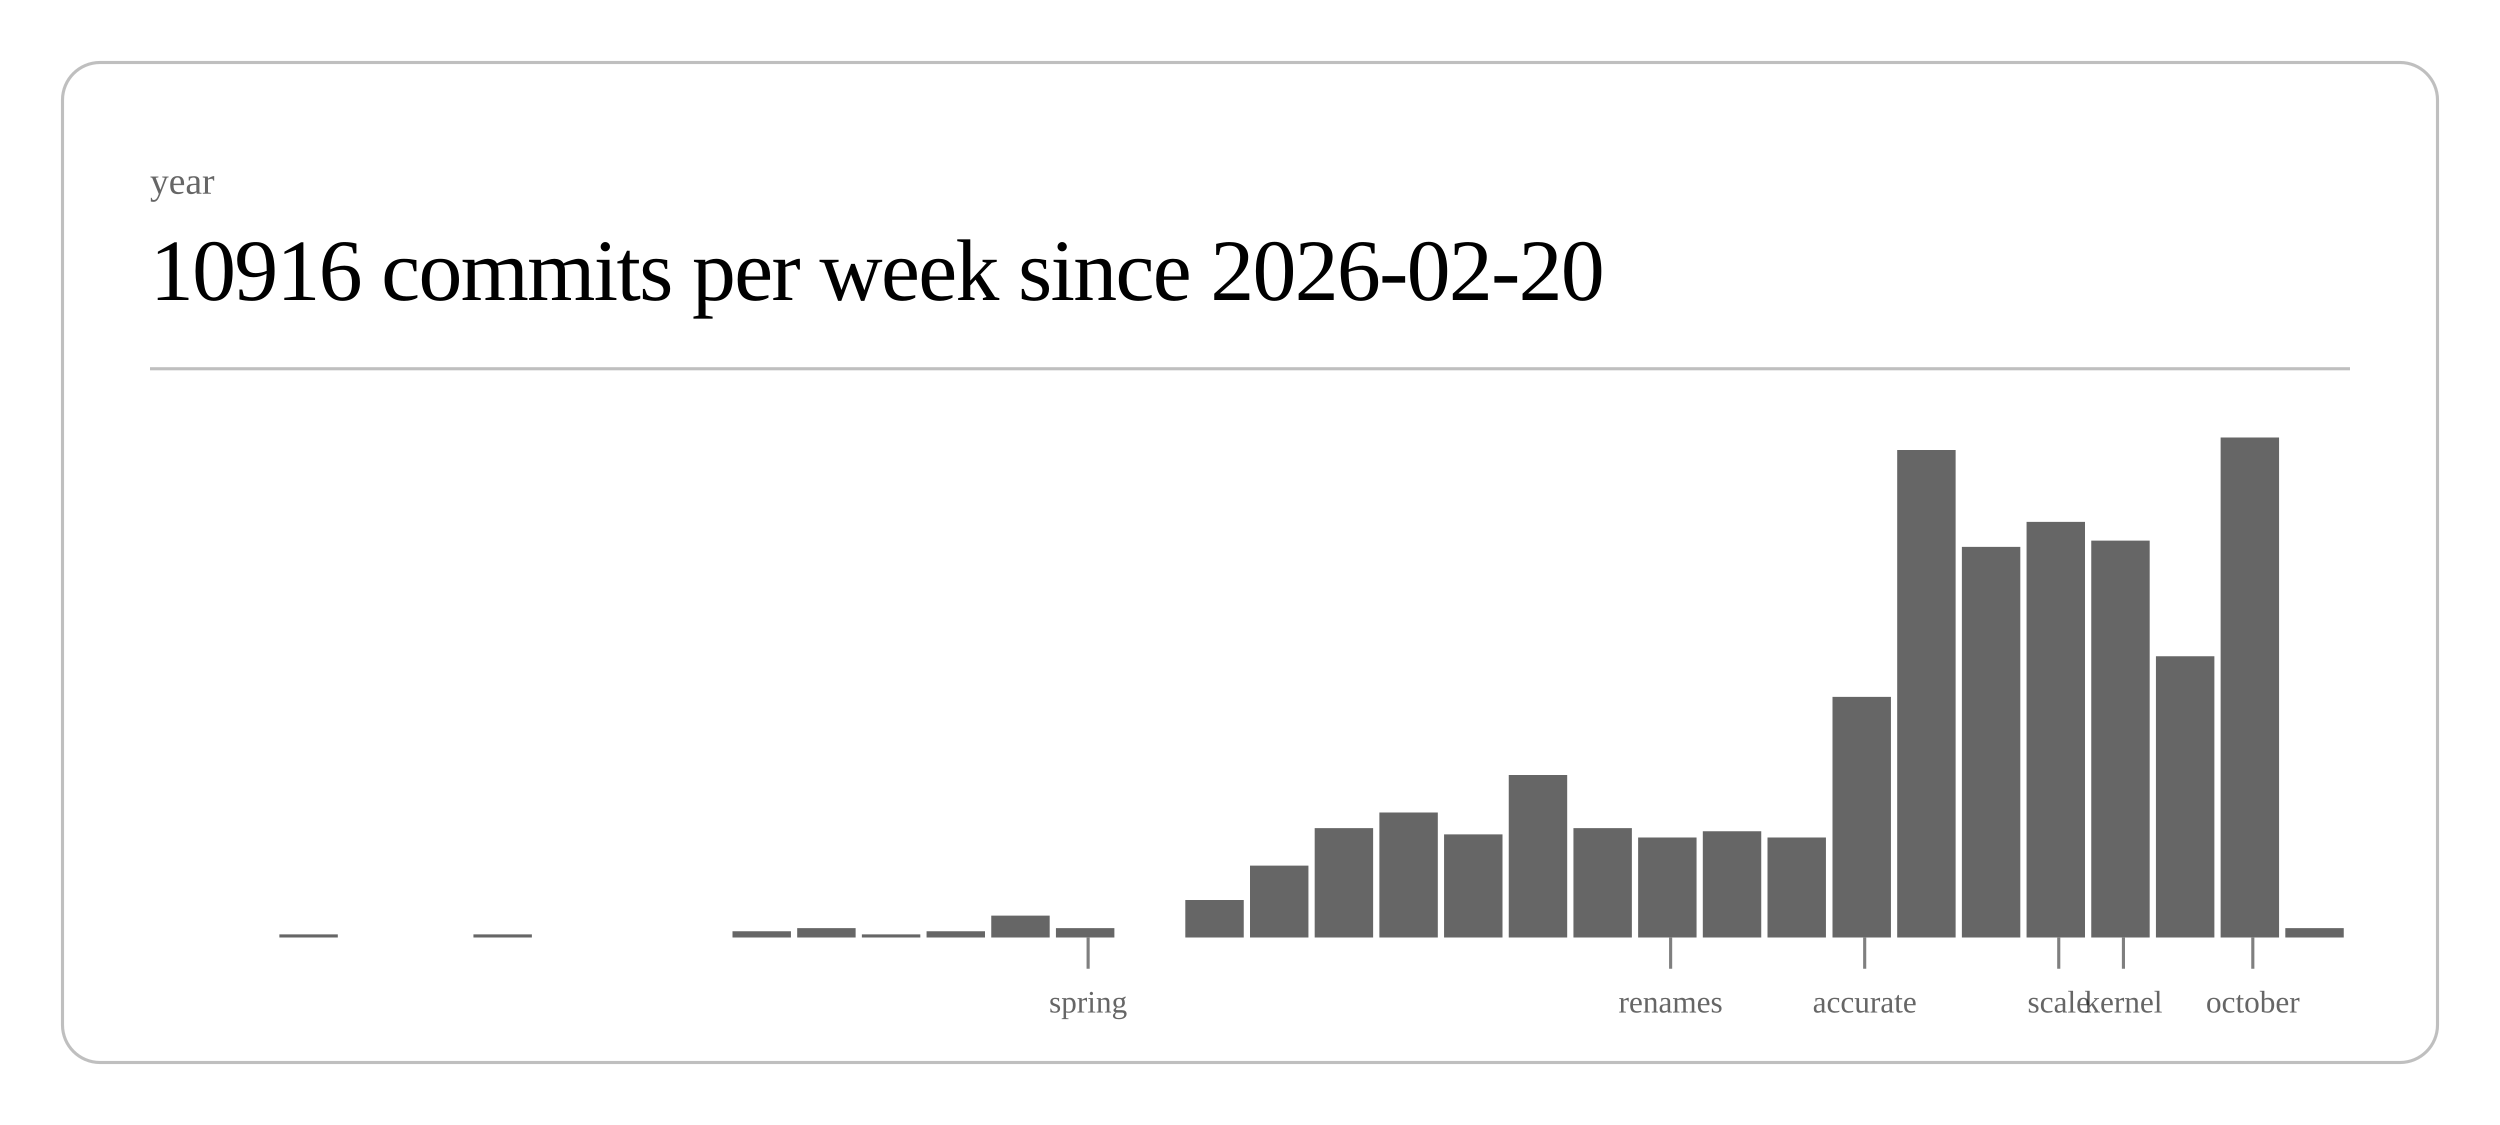
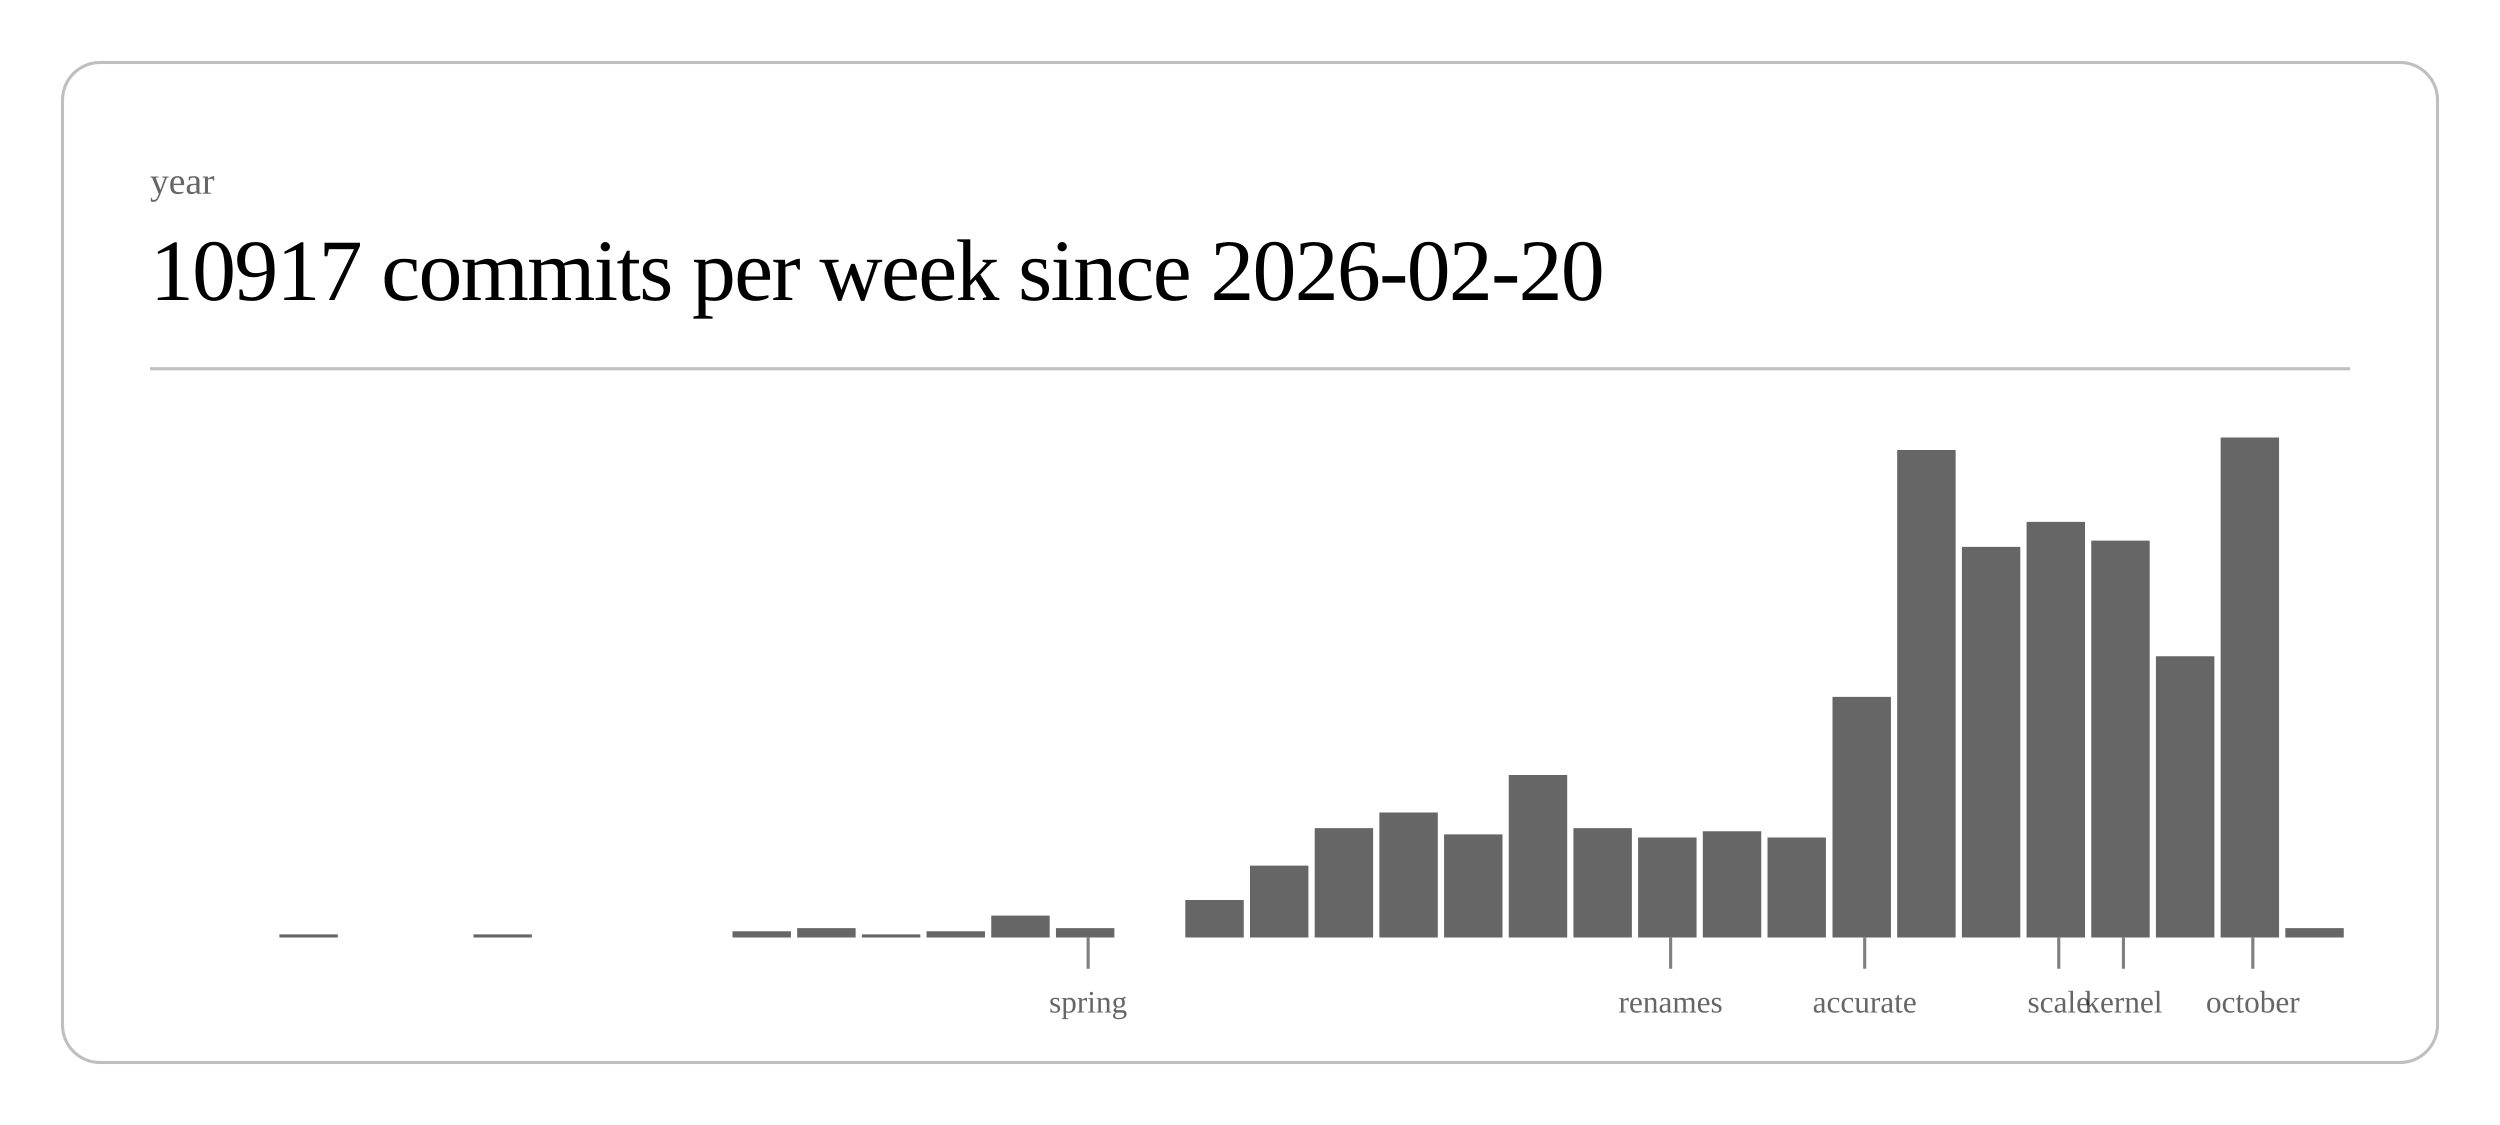
<svg xmlns="http://www.w3.org/2000/svg" class="post-header-svg" viewBox="0 0 800 360" width="800" height="360">
  <rect x="20" y="20" width="760" height="320" rx="12" ry="12" fill="none" stroke="currentColor" stroke-width="1" opacity="0.25" />
  <text fill="currentColor" x="48" y="62" font-size="12" opacity="0.6">year</text>
-   <text fill="currentColor" x="48" y="96" font-size="28" font-weight="300" letter-spacing="-0.5">10916 commits per week since 2026-02-20</text>
+   <text fill="currentColor" x="48" y="96" font-size="28" font-weight="300" letter-spacing="-0.5">10917 commits per week since 2026-02-20</text>
  <line stroke="currentColor" x1="48" y1="118" x2="752" y2="118" stroke-width="1" opacity="0.25" />
  <rect x="89.4" y="299" width="18.7" height="1" fill="currentColor" opacity="0.6" />
  <rect x="151.5" y="299" width="18.7" height="1" fill="currentColor" opacity="0.6" />
  <rect x="234.4" y="298" width="18.7" height="2" fill="currentColor" opacity="0.6" />
  <rect x="255.1" y="297" width="18.7" height="3" fill="currentColor" opacity="0.6" />
  <rect x="275.8" y="299" width="18.7" height="1" fill="currentColor" opacity="0.6" />
  <rect x="296.5" y="298" width="18.7" height="2" fill="currentColor" opacity="0.6" />
  <rect x="317.2" y="293" width="18.7" height="7" fill="currentColor" opacity="0.6" />
  <rect x="337.9" y="297" width="18.7" height="3" fill="currentColor" opacity="0.6" />
  <rect x="379.3" y="288" width="18.7" height="12" fill="currentColor" opacity="0.6" />
  <rect x="400.0" y="277" width="18.7" height="23" fill="currentColor" opacity="0.6" />
  <rect x="420.7" y="265" width="18.7" height="35" fill="currentColor" opacity="0.6" />
  <rect x="441.4" y="260" width="18.7" height="40" fill="currentColor" opacity="0.6" />
  <rect x="462.1" y="267" width="18.7" height="33" fill="currentColor" opacity="0.6" />
  <rect x="482.8" y="248" width="18.7" height="52" fill="currentColor" opacity="0.6" />
  <rect x="503.5" y="265" width="18.7" height="35" fill="currentColor" opacity="0.6" />
  <rect x="524.2" y="268" width="18.7" height="32" fill="currentColor" opacity="0.6" />
  <rect x="544.9" y="266" width="18.7" height="34" fill="currentColor" opacity="0.6" />
  <rect x="565.6" y="268" width="18.7" height="32" fill="currentColor" opacity="0.6" />
  <rect x="586.4" y="223" width="18.7" height="77" fill="currentColor" opacity="0.6" />
  <rect x="607.1" y="144" width="18.7" height="156" fill="currentColor" opacity="0.6" />
  <rect x="627.8" y="175" width="18.7" height="125" fill="currentColor" opacity="0.6" />
  <rect x="648.5" y="167" width="18.7" height="133" fill="currentColor" opacity="0.6" />
  <rect x="669.2" y="173" width="18.7" height="127" fill="currentColor" opacity="0.6" />
  <rect x="689.9" y="210" width="18.7" height="90" fill="currentColor" opacity="0.6" />
  <rect x="710.6" y="140" width="18.7" height="160" fill="currentColor" opacity="0.6" />
  <rect x="731.3" y="297" width="18.7" height="3" fill="currentColor" opacity="0.6" />
  <line stroke="currentColor" x1="348.2" y1="300" x2="348.2" y2="310" stroke-width="1" opacity="0.5" />
  <text fill="currentColor" x="348.2" y="324" font-size="10" opacity="0.6" text-anchor="middle">spring</text>
  <line stroke="currentColor" x1="534.6" y1="300" x2="534.6" y2="310" stroke-width="1" opacity="0.5" />
  <text fill="currentColor" x="534.6" y="324" font-size="10" opacity="0.6" text-anchor="middle">renames</text>
  <line stroke="currentColor" x1="596.7" y1="300" x2="596.7" y2="310" stroke-width="1" opacity="0.5" />
  <text fill="currentColor" x="596.7" y="324" font-size="10" opacity="0.6" text-anchor="middle">accurate</text>
  <line stroke="currentColor" x1="658.8" y1="300" x2="658.8" y2="310" stroke-width="1" opacity="0.5" />
  <text fill="currentColor" x="658.8" y="324" font-size="10" opacity="0.6" text-anchor="middle">scale</text>
  <line stroke="currentColor" x1="679.5" y1="300" x2="679.5" y2="310" stroke-width="1" opacity="0.5" />
  <text fill="currentColor" x="679.5" y="324" font-size="10" opacity="0.6" text-anchor="middle">kernel</text>
  <line stroke="currentColor" x1="720.9" y1="300" x2="720.9" y2="310" stroke-width="1" opacity="0.5" />
  <text fill="currentColor" x="720.9" y="324" font-size="10" opacity="0.6" text-anchor="middle">october</text>
</svg>
